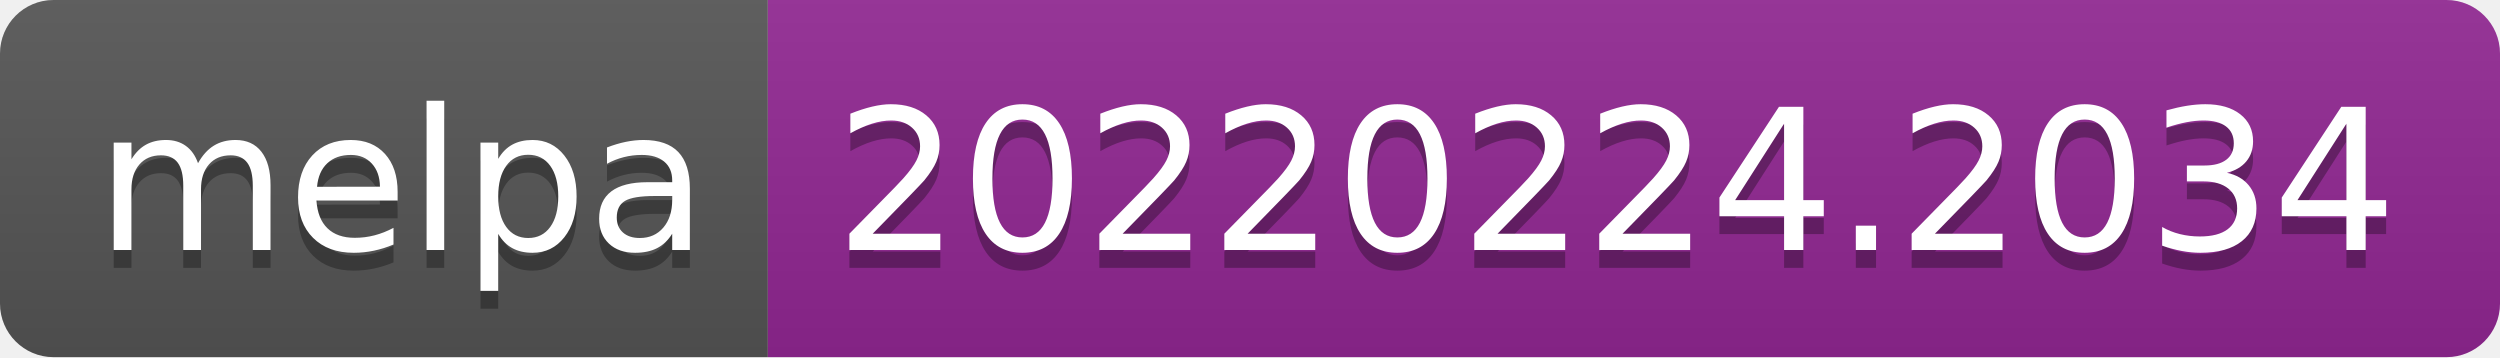
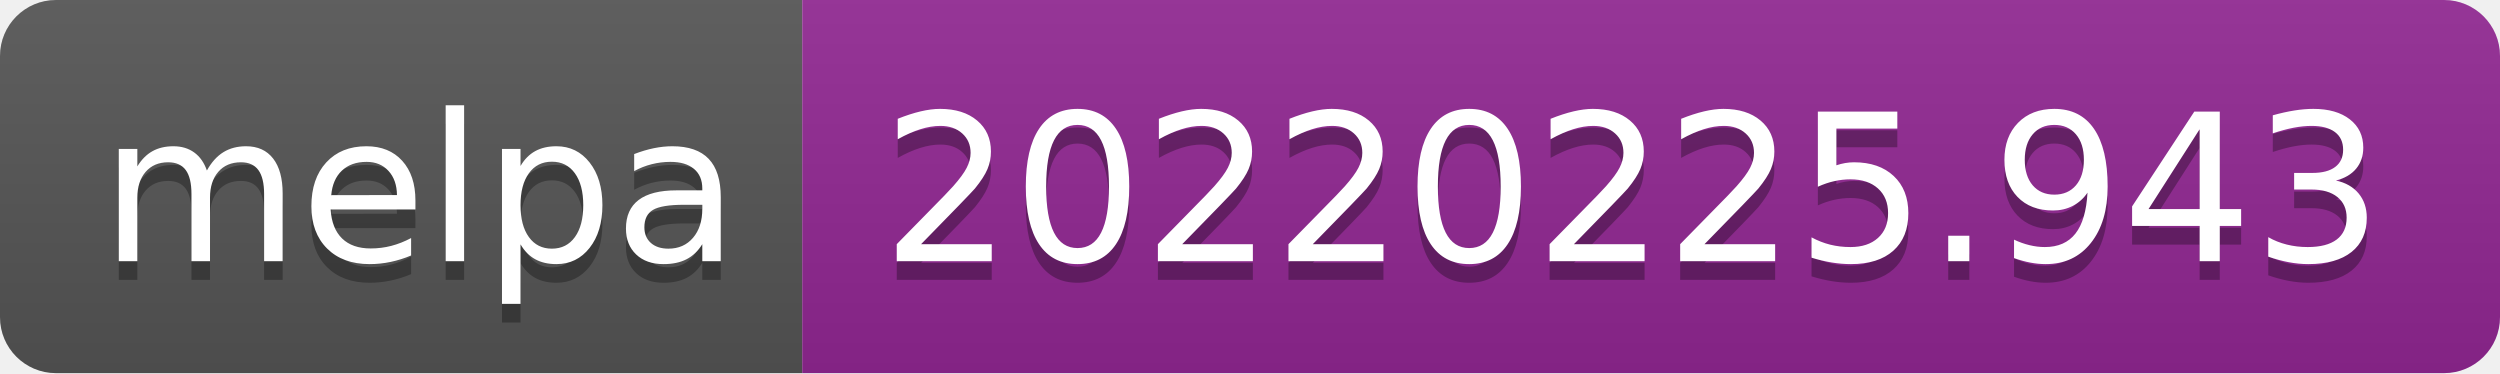
- <svg xmlns="http://www.w3.org/2000/svg" width="140" height="20" role="img" aria-label="melpa: 20220224.2034">
+ <svg xmlns="http://www.w3.org/2000/svg" width="134" height="20" role="img" aria-label="melpa: 20220225.943">
  <linearGradient id="s" x2="0" y2="100%">
    <stop offset="0" stop-color="#bbb" stop-opacity=".1" />
    <stop offset="1" stop-opacity=".1" />
  </linearGradient>
  <clipPath id="r">
-     <rect width="140" height="20" rx="3" fill="#fff" />
+     <rect width="134" height="20" rx="3" fill="#fff" />
  </clipPath>
  <g clip-path="url(#r)">
    <rect width="43" height="20" fill="#555" />
-     <rect x="43" width="97" height="20" fill="#922793" />
-     <rect width="140" height="20" fill="url(#s)" />
+     <rect x="43" width="91" height="20" fill="#922793" />
+     <rect width="134" height="20" fill="url(#s)" />
  </g>
  <g fill="#fff" text-anchor="middle" font-family="Verdana,Geneva,DejaVu Sans,sans-serif" text-rendering="geometricPrecision" font-size="110">
    <text aria-hidden="true" x="225" y="150" fill="#010101" fill-opacity=".3" transform="scale(.1)" textLength="330">melpa</text>
    <text x="225" y="140" transform="scale(.1)" fill="#fff" textLength="330">melpa</text>
-     <text aria-hidden="true" x="905" y="150" fill="#010101" fill-opacity=".3" transform="scale(.1)" textLength="870">20220224.2034</text>
-     <text x="905" y="140" transform="scale(.1)" fill="#fff" textLength="870">20220224.2034</text>
+     <text aria-hidden="true" x="875" y="150" fill="#010101" fill-opacity=".3" transform="scale(.1)" textLength="810">20220225.943</text>
+     <text x="875" y="140" transform="scale(.1)" fill="#fff" textLength="810">20220225.943</text>
  </g>
</svg>
